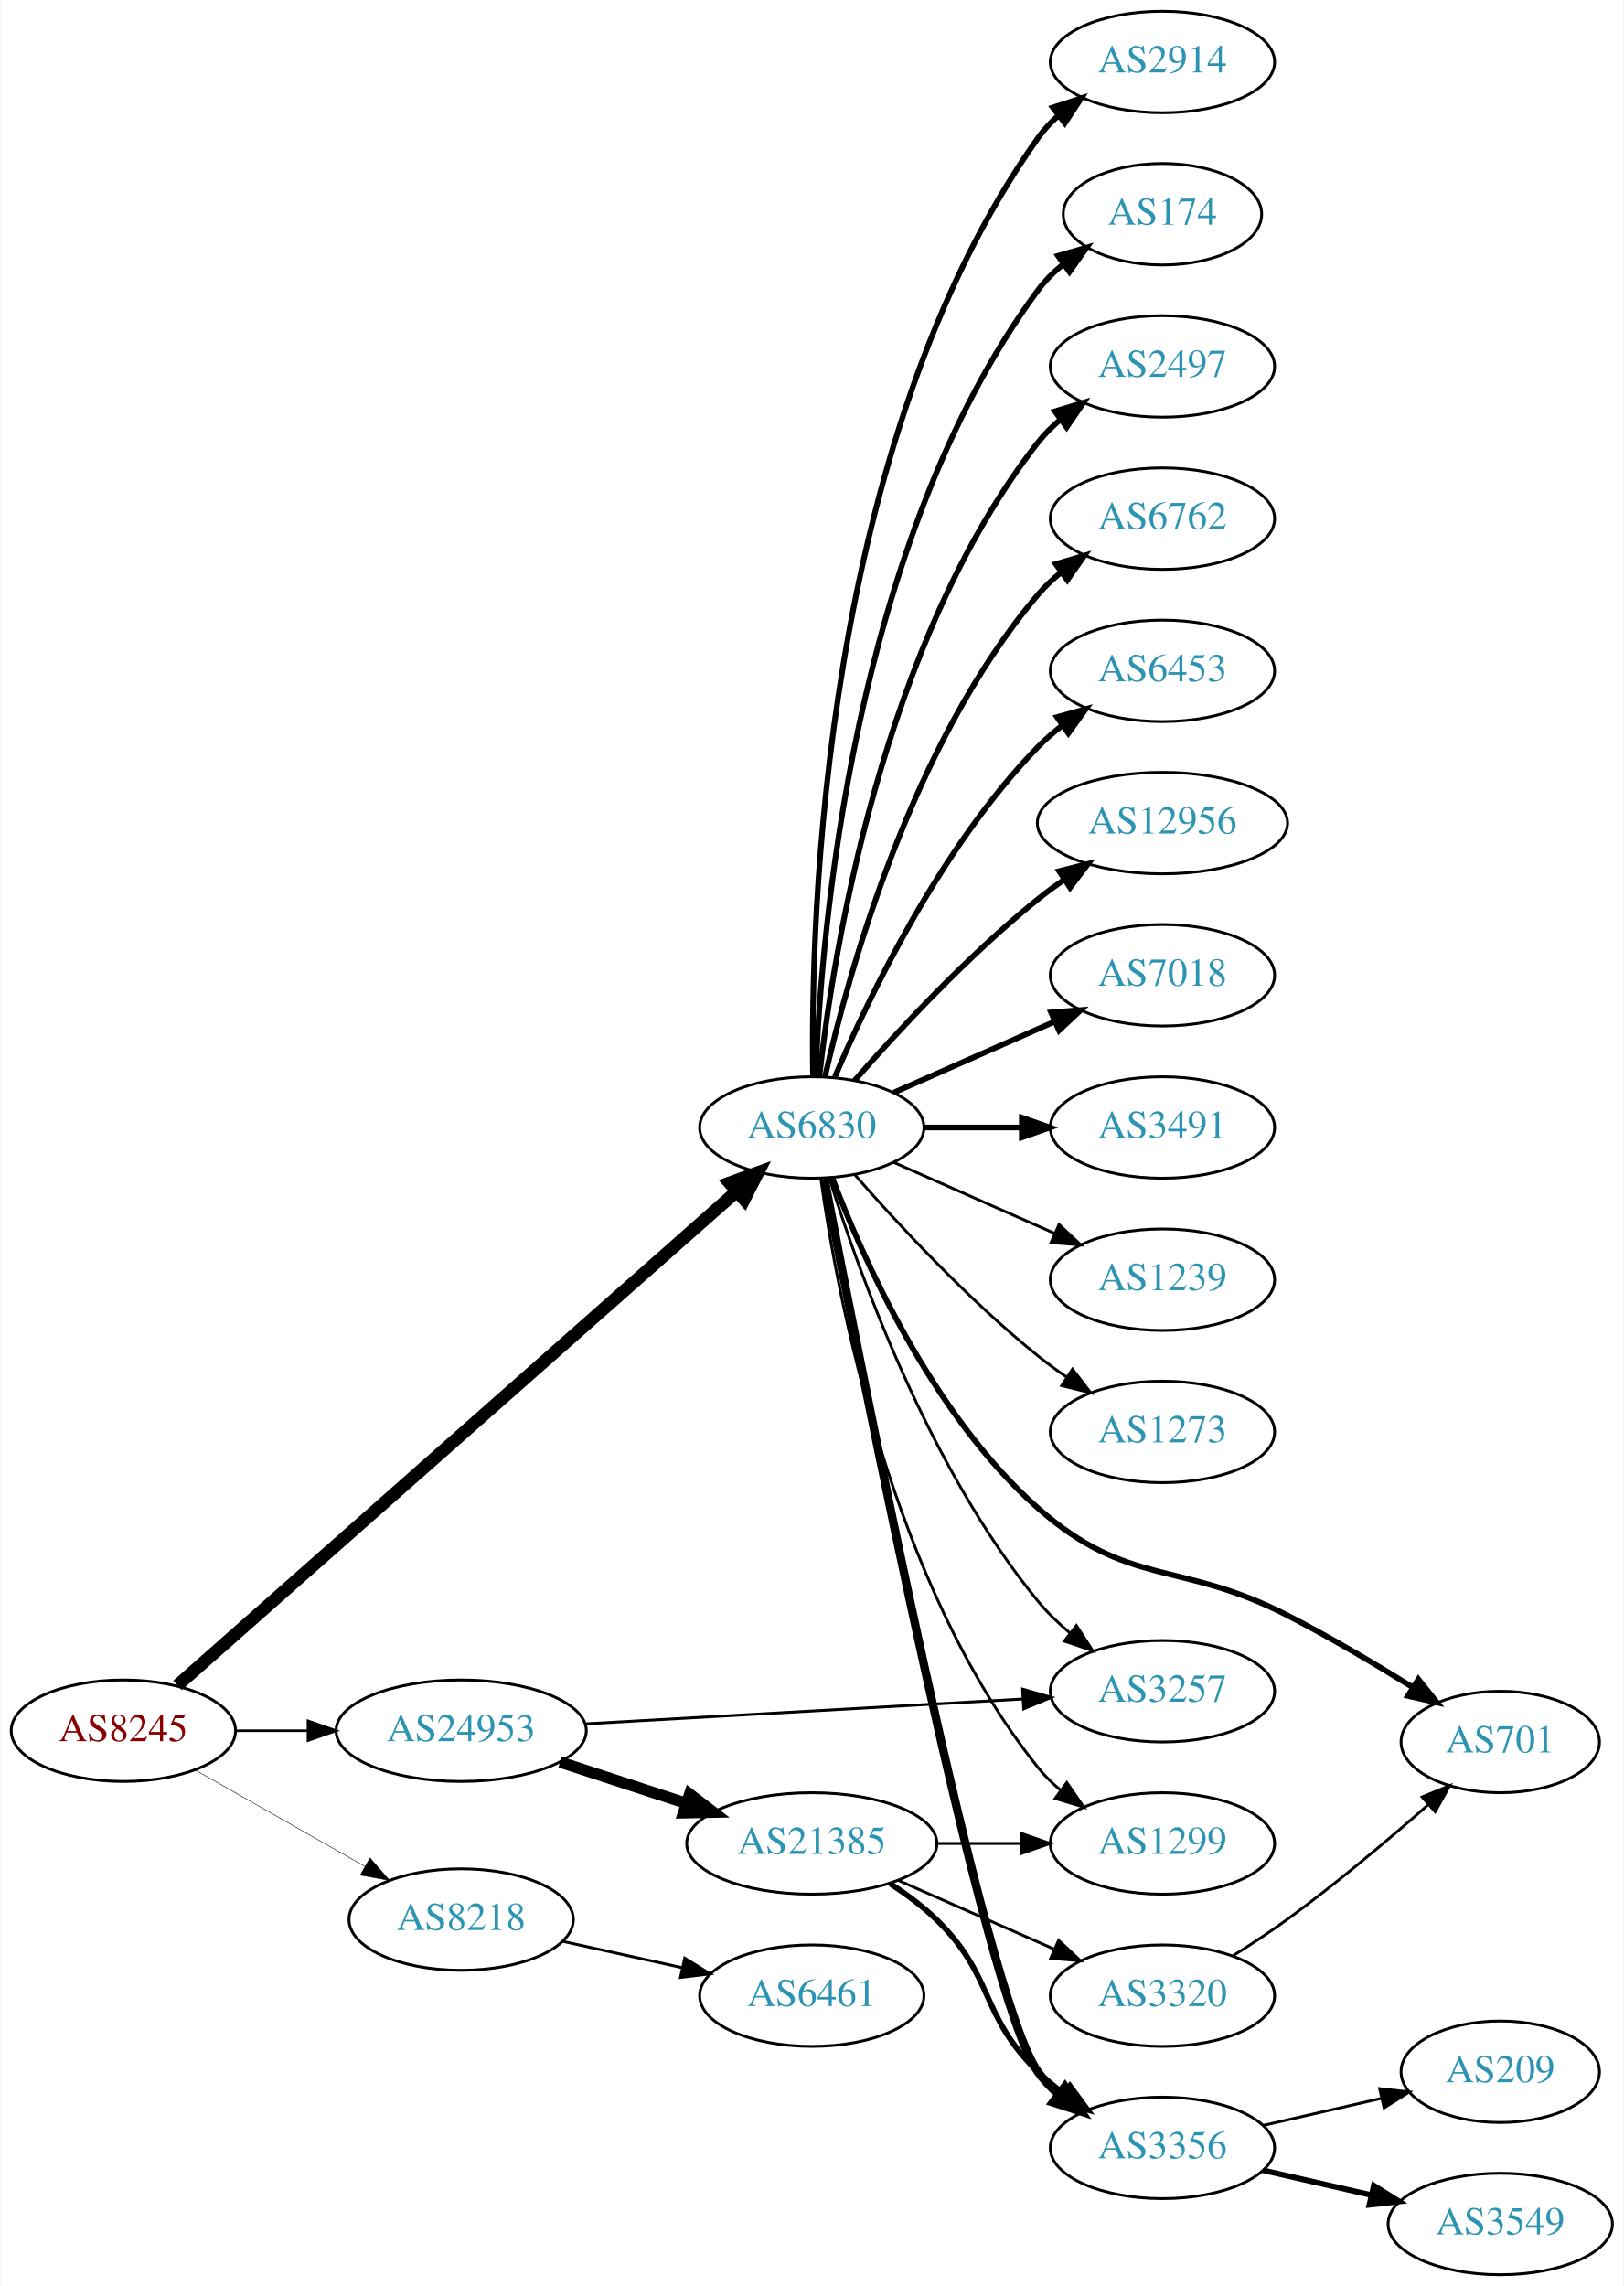
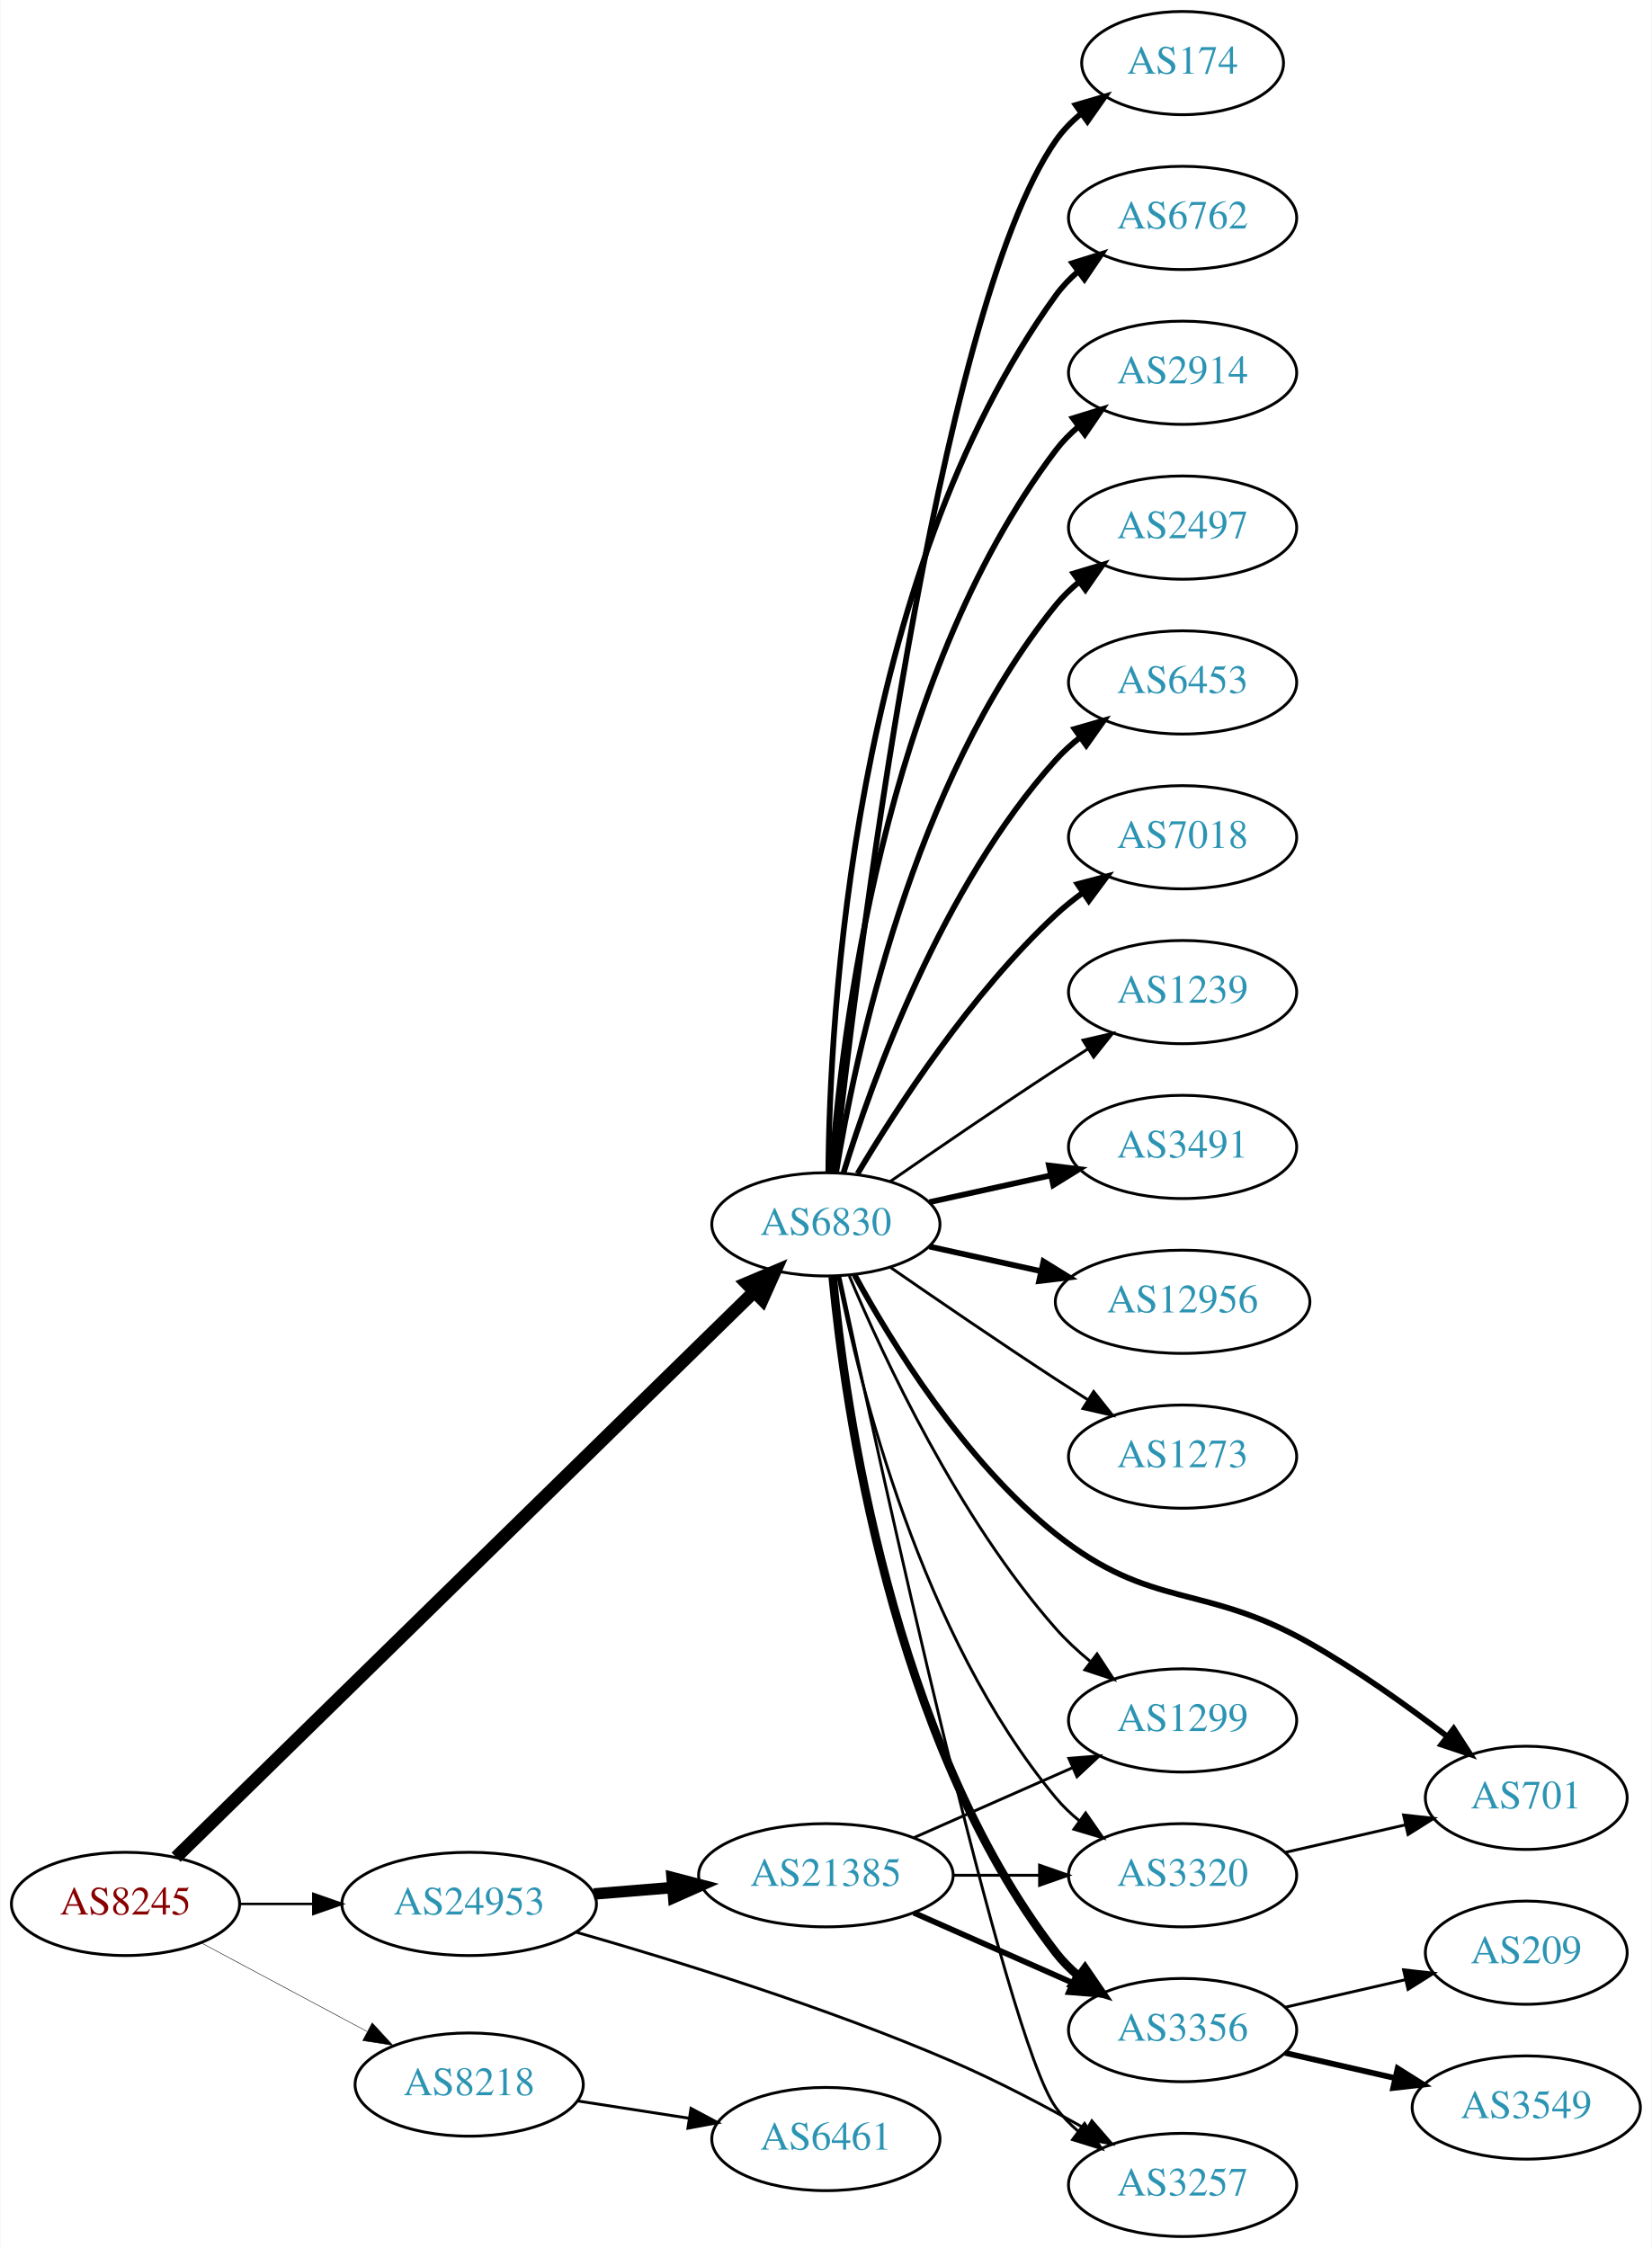
- <svg xmlns="http://www.w3.org/2000/svg" xmlns:xlink="http://www.w3.org/1999/xlink" width="576pt" height="811pt" viewBox="0.00 0.00 575.76 811.00">
-   <g id="graph0" class="graph" transform="scale(1 1) rotate(0) translate(4 807)">
-     <polygon fill="white" stroke="none" points="-4,4 -4,-807 571.762,-807 571.762,4 -4,4" />
+ <svg xmlns="http://www.w3.org/2000/svg" xmlns:xlink="http://www.w3.org/1999/xlink" width="576pt" height="784pt" viewBox="0.00 0.00 575.76 784.00">
+   <g id="graph0" class="graph" transform="scale(1 1) rotate(0) translate(4 780)">
+     <polygon fill="white" stroke="none" points="-4,4 -4,-780 571.762,-780 571.762,4 -4,4" />
    <g id="node1" class="node">
      <g id="a_node1">
        <a xlink:href="/asn/8245" xlink:title="AS8245 ~ Video-Broadcast GmbH [AT]">
-           <ellipse fill="#ffffff" stroke="black" cx="39.647" cy="-193" rx="39.794" ry="18" />
-           <text text-anchor="middle" x="39.647" y="-189.3" font-family="Times,serif" font-size="14.00" fill="#880000">AS8245</text>
+           <ellipse fill="#ffffff" stroke="black" cx="39.647" cy="-116" rx="39.794" ry="18" />
+           <text text-anchor="middle" x="39.647" y="-112.3" font-family="Times,serif" font-size="14.00" fill="#880000">AS8245</text>
        </a>
      </g>
    </g>
    <g id="node2" class="node">
      <g id="a_node2">
        <a xlink:href="/asn/6830" xlink:title="AS6830 ~ LGI-UPC [AT]">
-           <ellipse fill="#ffffff" stroke="black" cx="283.881" cy="-407" rx="39.794" ry="18" />
-           <text text-anchor="middle" x="283.881" y="-403.3" font-family="Times,serif" font-size="14.00" fill="#2c94b3">AS6830</text>
+           <ellipse fill="#ffffff" stroke="black" cx="283.881" cy="-353" rx="39.794" ry="18" />
+           <text text-anchor="middle" x="283.881" y="-349.3" font-family="Times,serif" font-size="14.00" fill="#2c94b3">AS6830</text>
        </a>
      </g>
    </g>
    <g id="edge1" class="edge">
-       <path fill="none" stroke="black" stroke-width="4.5" d="M58.853,-209.085C101.482,-246.744 207.874,-340.736 257.121,-384.242" />
-       <polygon fill="black" stroke="black" stroke-width="4.5" points="254.692,-387.351 264.793,-391.02 259.906,-381.449 254.692,-387.351" />
+       <path fill="none" stroke="black" stroke-width="4.5" d="M57.296,-132.29C99.302,-173.388 209.719,-281.419 258.787,-329.426" />
+       <polygon fill="black" stroke="black" stroke-width="4.5" points="256.213,-332.417 266.115,-336.596 261.721,-326.788 256.213,-332.417" />
    </g>
    <g id="node3" class="node">
      <g id="a_node3">
        <a xlink:href="/asn/8218" xlink:title="AS8218 ~ legacy Neotelecoms [FR]">
-           <ellipse fill="#ffffff" stroke="black" cx="159.489" cy="-126" rx="39.794" ry="18" />
-           <text text-anchor="middle" x="159.489" y="-122.3" font-family="Times,serif" font-size="14.00" fill="#2c94b3">AS8218</text>
+           <ellipse fill="#ffffff" stroke="black" cx="159.489" cy="-53" rx="39.794" ry="18" />
+           <text text-anchor="middle" x="159.489" y="-49.3" font-family="Times,serif" font-size="14.00" fill="#2c94b3">AS8218</text>
        </a>
      </g>
    </g>
    <g id="edge2" class="edge">
-       <path fill="none" stroke="black" stroke-width="0.18" d="M65.064,-179.118C82.523,-169.191 106.224,-155.716 125.384,-144.822" />
-       <polygon fill="black" stroke="black" stroke-width="0.18" points="127.14,-147.85 134.103,-139.865 123.68,-141.765 127.14,-147.85" />
+       <path fill="none" stroke="black" stroke-width="0.173" d="M65.927,-102.485C82.82,-93.454 105.262,-81.456 123.818,-71.536" />
+       <polygon fill="black" stroke="black" stroke-width="0.173" points="125.675,-74.511 132.844,-66.71 122.375,-68.338 125.675,-74.511" />
    </g>
    <g id="node4" class="node">
      <g id="a_node4">
        <a xlink:href="/asn/24953" xlink:title="AS24953 ~ AS MACRO: AS-24953 (customers) [AT]">
-           <ellipse fill="#ffffff" stroke="black" cx="159.489" cy="-193" rx="44.393" ry="18" />
-           <text text-anchor="middle" x="159.489" y="-189.3" font-family="Times,serif" font-size="14.00" fill="#2c94b3">AS24953</text>
+           <ellipse fill="#ffffff" stroke="black" cx="159.489" cy="-116" rx="44.393" ry="18" />
+           <text text-anchor="middle" x="159.489" y="-112.3" font-family="Times,serif" font-size="14.00" fill="#2c94b3">AS24953</text>
        </a>
      </g>
    </g>
    <g id="edge3" class="edge">
-       <path fill="none" stroke="black" stroke-width="0.9" d="M79.559,-193C87.662,-193 96.337,-193 104.863,-193" />
-       <polygon fill="black" stroke="black" stroke-width="0.9" points="105.141,-196.5 115.141,-193 105.141,-189.5 105.141,-196.5" />
+       <path fill="none" stroke="black" stroke-width="0.865" d="M79.559,-116C87.662,-116 96.337,-116 104.863,-116" />
+       <polygon fill="black" stroke="black" stroke-width="0.865" points="105.141,-119.5 115.141,-116 105.141,-112.5 105.141,-119.5" />
    </g>
    <g id="node5" class="node">
      <g id="a_node5">
-         <a xlink:href="/asn/2914" xlink:title="AS2914 ~ NTT America, Inc. [US]">
-           <ellipse fill="#ffffff" stroke="black" cx="408.273" cy="-785" rx="39.794" ry="18" />
-           <text text-anchor="middle" x="408.273" y="-781.3" font-family="Times,serif" font-size="14.00" fill="#2c94b3">AS2914</text>
+         <a xlink:href="/asn/174" xlink:title="AS174 ~ Cogent Communications [US]">
+           <ellipse fill="#ffffff" stroke="black" cx="408.273" cy="-758" rx="35.194" ry="18" />
+           <text text-anchor="middle" x="408.273" y="-754.3" font-family="Times,serif" font-size="14.00" fill="#2c94b3">AS174</text>
        </a>
      </g>
    </g>
    <g id="edge4" class="edge">
-       <path fill="none" stroke="black" stroke-width="2" d="M284.298,-425.362C283.443,-480.958 287.628,-650.241 364.077,-758 366.073,-760.813 368.463,-763.396 371.081,-765.753" />
-       <polygon fill="black" stroke="black" stroke-width="2" points="369.383,-768.86 379.453,-772.152 373.634,-763.298 369.383,-768.86" />
+       <path fill="none" stroke="black" stroke-width="2" d="M286.783,-371.09C294.101,-438.033 322.153,-670.932 364.077,-731 366.526,-734.508 369.591,-737.655 372.953,-740.451" />
+       <polygon fill="black" stroke="black" stroke-width="2" points="371.017,-743.369 381.185,-746.345 375.092,-737.677 371.017,-743.369" />
    </g>
    <g id="node6" class="node">
      <g id="a_node6">
-         <a xlink:href="/asn/174" xlink:title="AS174 ~ Cogent Communications [US]">
-           <ellipse fill="#ffffff" stroke="black" cx="408.273" cy="-731" rx="35.194" ry="18" />
-           <text text-anchor="middle" x="408.273" y="-727.3" font-family="Times,serif" font-size="14.00" fill="#2c94b3">AS174</text>
+         <a xlink:href="/asn/6762" xlink:title="AS6762 ~ TELECOM ITALIA SPARKLE S.p.A. [IT]">
+           <ellipse fill="#ffffff" stroke="black" cx="408.273" cy="-704" rx="39.794" ry="18" />
+           <text text-anchor="middle" x="408.273" y="-700.3" font-family="Times,serif" font-size="14.00" fill="#2c94b3">AS6762</text>
        </a>
      </g>
    </g>
    <g id="edge5" class="edge">
-       <path fill="none" stroke="black" stroke-width="2" d="M285.233,-424.993C287.059,-474.457 298.113,-614.73 364.077,-704 366.62,-707.441 369.744,-710.545 373.139,-713.318" />
-       <polygon fill="black" stroke="black" stroke-width="2" points="371.226,-716.252 381.406,-719.186 375.278,-710.544 371.226,-716.252" />
+       <path fill="none" stroke="black" stroke-width="2" d="M284.733,-371.078C285.182,-423.561 292.835,-578.452 364.077,-677 366.279,-680.046 368.941,-682.825 371.848,-685.341" />
+       <polygon fill="black" stroke="black" stroke-width="2" points="369.863,-688.226 379.973,-691.392 374.044,-682.612 369.863,-688.226" />
    </g>
    <g id="node7" class="node">
      <g id="a_node7">
-         <a xlink:href="/asn/2497" xlink:title="AS2497 ~ Internet Initiative Japan Inc. [JP]">
-           <ellipse fill="#ffffff" stroke="black" cx="408.273" cy="-677" rx="39.794" ry="18" />
-           <text text-anchor="middle" x="408.273" y="-673.3" font-family="Times,serif" font-size="14.00" fill="#2c94b3">AS2497</text>
+         <a xlink:href="/asn/2914" xlink:title="AS2914 ~ NTT America, Inc. [US]">
+           <ellipse fill="#ffffff" stroke="black" cx="408.273" cy="-650" rx="39.794" ry="18" />
+           <text text-anchor="middle" x="408.273" y="-646.3" font-family="Times,serif" font-size="14.00" fill="#2c94b3">AS2914</text>
        </a>
      </g>
    </g>
    <g id="edge6" class="edge">
-       <path fill="none" stroke="black" stroke-width="2" d="M286.56,-425.129C291.391,-468.368 308.732,-579.216 364.077,-650 366.392,-652.961 369.129,-655.683 372.084,-658.164" />
-       <polygon fill="black" stroke="black" stroke-width="2" points="370.14,-661.078 380.275,-664.165 374.278,-655.432 370.14,-661.078" />
+       <path fill="none" stroke="black" stroke-width="2" d="M285.83,-371.036C289.116,-417.457 303.426,-543.007 364.077,-623 366.348,-625.995 369.056,-628.74 371.992,-631.235" />
+       <polygon fill="black" stroke="black" stroke-width="2" points="370.032,-634.138 380.157,-637.256 374.186,-628.504 370.032,-634.138" />
    </g>
    <g id="node8" class="node">
      <g id="a_node8">
-         <a xlink:href="/asn/6762" xlink:title="AS6762 ~ TELECOM ITALIA SPARKLE S.p.A. [IT]">
-           <ellipse fill="#ffffff" stroke="black" cx="408.273" cy="-623" rx="39.794" ry="18" />
-           <text text-anchor="middle" x="408.273" y="-619.3" font-family="Times,serif" font-size="14.00" fill="#2c94b3">AS6762</text>
+         <a xlink:href="/asn/2497" xlink:title="AS2497 ~ Internet Initiative Japan Inc. [JP]">
+           <ellipse fill="#ffffff" stroke="black" cx="408.273" cy="-596" rx="39.794" ry="18" />
+           <text text-anchor="middle" x="408.273" y="-592.3" font-family="Times,serif" font-size="14.00" fill="#2c94b3">AS2497</text>
        </a>
      </g>
    </g>
    <g id="edge7" class="edge">
-       <path fill="none" stroke="black" stroke-width="2" d="M288.575,-425.075C296.715,-461.148 319.148,-543.14 364.077,-596 366.511,-598.864 369.328,-601.521 372.333,-603.961" />
-       <polygon fill="black" stroke="black" stroke-width="2" points="370.432,-606.905 380.593,-609.906 374.521,-601.224 370.432,-606.905" />
+       <path fill="none" stroke="black" stroke-width="2" d="M287.462,-371.178C293.917,-410.997 313.988,-507.286 364.077,-569 366.446,-571.918 369.219,-574.612 372.196,-577.075" />
+       <polygon fill="black" stroke="black" stroke-width="2" points="370.271,-580.003 380.418,-583.052 374.387,-574.341 370.271,-580.003" />
    </g>
    <g id="node9" class="node">
      <g id="a_node9">
        <a xlink:href="/asn/6453" xlink:title="AS6453 ~ TATA COMMUNICATIONS (AMERICA) INC [US]">
-           <ellipse fill="#ffffff" stroke="black" cx="408.273" cy="-569" rx="39.794" ry="18" />
-           <text text-anchor="middle" x="408.273" y="-565.3" font-family="Times,serif" font-size="14.00" fill="#2c94b3">AS6453</text>
+           <ellipse fill="#ffffff" stroke="black" cx="408.273" cy="-542" rx="39.794" ry="18" />
+           <text text-anchor="middle" x="408.273" y="-538.3" font-family="Times,serif" font-size="14.00" fill="#2c94b3">AS6453</text>
        </a>
      </g>
    </g>
    <g id="edge8" class="edge">
-       <path fill="none" stroke="black" stroke-width="2" d="M292.072,-424.975C303.839,-452.682 329.413,-506.348 364.077,-542 366.697,-544.695 369.638,-547.239 372.721,-549.608" />
-       <polygon fill="black" stroke="black" stroke-width="2" points="370.887,-552.597 381.089,-555.455 374.896,-546.859 370.887,-552.597" />
+       <path fill="none" stroke="black" stroke-width="2" d="M290.019,-370.94C299.922,-402.979 324.259,-470.812 364.077,-515 366.593,-517.792 369.465,-520.401 372.504,-522.812" />
+       <polygon fill="black" stroke="black" stroke-width="2" points="370.633,-525.776 380.812,-528.715 374.687,-520.07 370.633,-525.776" />
    </g>
    <g id="node10" class="node">
      <g id="a_node10">
-         <a xlink:href="/asn/701" xlink:title="AS701 ~ UUNET [US]">
-           <ellipse fill="#ffffff" stroke="black" cx="528.116" cy="-189" rx="35.194" ry="18" />
-           <text text-anchor="middle" x="528.116" y="-185.3" font-family="Times,serif" font-size="14.00" fill="#2c94b3">AS701</text>
+         <a xlink:href="/asn/3320" xlink:title="AS3320 ~ DTAG [DE]">
+           <ellipse fill="#ffffff" stroke="black" cx="408.273" cy="-126" rx="39.794" ry="18" />
+           <text text-anchor="middle" x="408.273" y="-122.3" font-family="Times,serif" font-size="14.00" fill="#2c94b3">AS3320</text>
        </a>
      </g>
    </g>
    <g id="edge9" class="edge">
-       <path fill="none" stroke="black" stroke-width="2" d="M291.08,-389.284C301.813,-360.953 326.388,-305.265 364.077,-272 396.137,-243.703 414.427,-253.529 452.469,-234 467.454,-226.308 483.521,-216.797 496.895,-208.503" />
-       <polygon fill="black" stroke="black" stroke-width="2" points="499.067,-211.273 505.678,-202.994 495.347,-205.343 499.067,-211.273" />
+       <path fill="none" stroke="black" d="M288.058,-335.034C295.473,-297.49 316.987,-209.525 364.077,-153 366.483,-150.112 369.281,-147.439 372.273,-144.989" />
+       <polygon fill="black" stroke="black" points="374.463,-147.725 380.517,-139.03 370.362,-142.052 374.463,-147.725" />
    </g>
    <g id="node11" class="node">
      <g id="a_node11">
-         <a xlink:href="/asn/12956" xlink:title="AS12956 ~ TELXIUS [ES]">
-           <ellipse fill="#ffffff" stroke="black" cx="408.273" cy="-515" rx="44.393" ry="18" />
-           <text text-anchor="middle" x="408.273" y="-511.3" font-family="Times,serif" font-size="14.00" fill="#2c94b3">AS12956</text>
+         <a xlink:href="/asn/7018" xlink:title="AS7018 ~ AT&amp;T Services, Inc. [US]">
+           <ellipse fill="#ffffff" stroke="black" cx="408.273" cy="-488" rx="39.794" ry="18" />
+           <text text-anchor="middle" x="408.273" y="-484.3" font-family="Times,serif" font-size="14.00" fill="#2c94b3">AS7018</text>
        </a>
      </g>
    </g>
    <g id="edge10" class="edge">
-       <path fill="none" stroke="black" stroke-width="2" d="M299.033,-423.663C314.135,-440.894 339.256,-468.024 364.077,-488 367.005,-490.357 370.152,-492.675 373.363,-494.902" />
-       <polygon fill="black" stroke="black" stroke-width="2" points="371.639,-497.958 381.911,-500.552 375.499,-492.118 371.639,-497.958" />
+       <path fill="none" stroke="black" stroke-width="2" d="M294.927,-370.671C308.498,-393.472 334.43,-433.472 364.077,-461 366.984,-463.699 370.197,-466.28 373.521,-468.703" />
+       <polygon fill="black" stroke="black" stroke-width="2" points="371.656,-471.667 381.899,-474.375 375.58,-465.87 371.656,-471.667" />
    </g>
    <g id="node12" class="node">
      <g id="a_node12">
-         <a xlink:href="/asn/7018" xlink:title="AS7018 ~ AT&amp;T Services, Inc. [US]">
-           <ellipse fill="#ffffff" stroke="black" cx="408.273" cy="-461" rx="39.794" ry="18" />
-           <text text-anchor="middle" x="408.273" y="-457.3" font-family="Times,serif" font-size="14.00" fill="#2c94b3">AS7018</text>
+         <a xlink:href="/asn/1239" xlink:title="AS1239 ~ Sprint [US]">
+           <ellipse fill="#ffffff" stroke="black" cx="408.273" cy="-434" rx="39.794" ry="18" />
+           <text text-anchor="middle" x="408.273" y="-430.3" font-family="Times,serif" font-size="14.00" fill="#2c94b3">AS1239</text>
        </a>
      </g>
    </g>
    <g id="edge11" class="edge">
-       <path fill="none" stroke="black" stroke-width="2" d="M312.96,-419.389C329.908,-426.866 351.706,-436.483 370.075,-444.588" />
-       <polygon fill="black" stroke="black" stroke-width="2" points="368.763,-447.834 379.325,-448.669 371.589,-441.43 368.763,-447.834" />
+       <path fill="none" stroke="black" d="M306.238,-367.901C322.089,-378.877 344.292,-394.079 364.077,-407 367.659,-409.339 371.43,-411.759 375.19,-414.144" />
+       <polygon fill="black" stroke="black" points="373.523,-417.231 383.851,-419.596 377.252,-411.307 373.523,-417.231" />
    </g>
    <g id="node13" class="node">
      <g id="a_node13">
        <a xlink:href="/asn/3491" xlink:title="AS3491 ~ PCCW Global, Inc. [US]">
-           <ellipse fill="#ffffff" stroke="black" cx="408.273" cy="-407" rx="39.794" ry="18" />
-           <text text-anchor="middle" x="408.273" y="-403.3" font-family="Times,serif" font-size="14.00" fill="#2c94b3">AS3491</text>
+           <ellipse fill="#ffffff" stroke="black" cx="408.273" cy="-380" rx="39.794" ry="18" />
+           <text text-anchor="middle" x="408.273" y="-376.3" font-family="Times,serif" font-size="14.00" fill="#2c94b3">AS3491</text>
        </a>
      </g>
    </g>
    <g id="edge12" class="edge">
-       <path fill="none" stroke="black" stroke-width="2" d="M323.607,-407C334.545,-407 346.596,-407 358.062,-407" />
-       <polygon fill="black" stroke="black" stroke-width="2" points="358.38,-410.5 368.38,-407 358.38,-403.5 358.38,-410.5" />
+       <path fill="none" stroke="black" stroke-width="2" d="M319.954,-360.737C333.141,-363.646 348.321,-366.995 362.287,-370.076" />
+       <polygon fill="black" stroke="black" stroke-width="2" points="361.676,-373.525 372.196,-372.262 363.184,-366.69 361.676,-373.525" />
    </g>
    <g id="node14" class="node">
      <g id="a_node14">
-         <a xlink:href="/asn/1239" xlink:title="AS1239 ~ Sprint [US]">
-           <ellipse fill="#ffffff" stroke="black" cx="408.273" cy="-353" rx="39.794" ry="18" />
-           <text text-anchor="middle" x="408.273" y="-349.3" font-family="Times,serif" font-size="14.00" fill="#2c94b3">AS1239</text>
+         <a xlink:href="/asn/701" xlink:title="AS701 ~ UUNET [US]">
+           <ellipse fill="#ffffff" stroke="black" cx="528.116" cy="-153" rx="35.194" ry="18" />
+           <text text-anchor="middle" x="528.116" y="-149.3" font-family="Times,serif" font-size="14.00" fill="#2c94b3">AS701</text>
        </a>
      </g>
    </g>
    <g id="edge13" class="edge">
-       <path fill="none" stroke="black" d="M312.96,-394.611C329.908,-387.134 351.706,-377.517 370.075,-369.412" />
-       <polygon fill="black" stroke="black" points="371.589,-372.57 379.325,-365.331 368.763,-366.166 371.589,-372.57" />
+       <path fill="none" stroke="black" stroke-width="2" d="M293.868,-335.415C306.63,-311.97 332.054,-270.477 364.077,-245 397.541,-218.377 415.278,-228.104 452.469,-207 469.174,-197.521 486.631,-185.054 500.459,-174.487" />
+       <polygon fill="black" stroke="black" stroke-width="2" points="502.809,-177.094 508.561,-168.197 498.516,-171.565 502.809,-177.094" />
    </g>
    <g id="node15" class="node">
      <g id="a_node15">
-         <a xlink:href="/asn/3356" xlink:title="AS3356 ~ Level 3 Parent, LLC [US]">
-           <ellipse fill="#ffffff" stroke="black" cx="408.273" cy="-45" rx="39.794" ry="18" />
-           <text text-anchor="middle" x="408.273" y="-41.3" font-family="Times,serif" font-size="14.00" fill="#2c94b3">AS3356</text>
+         <a xlink:href="/asn/12956" xlink:title="AS12956 ~ TELXIUS [ES]">
+           <ellipse fill="#ffffff" stroke="black" cx="408.273" cy="-326" rx="44.393" ry="18" />
+           <text text-anchor="middle" x="408.273" y="-322.3" font-family="Times,serif" font-size="14.00" fill="#2c94b3">AS12956</text>
        </a>
      </g>
    </g>
    <g id="edge14" class="edge">
-       <path fill="none" stroke="black" stroke-width="3" d="M288.343,-388.797C301.012,-322.786 345.096,-98.468 364.077,-72 366.087,-69.197 368.487,-66.622 371.112,-64.269" />
-       <polygon fill="black" stroke="black" stroke-width="3" points="373.665,-66.724 379.495,-57.877 369.42,-61.158 373.665,-66.724" />
+       <path fill="none" stroke="black" stroke-width="2" d="M319.954,-345.263C331.993,-342.607 345.693,-339.585 358.614,-336.734" />
+       <polygon fill="black" stroke="black" stroke-width="2" points="359.752,-340.068 368.763,-334.495 358.244,-333.232 359.752,-340.068" />
    </g>
    <g id="node16" class="node">
      <g id="a_node16">
        <a xlink:href="/asn/3257" xlink:title="AS3257 ~ GTT [DE]">
-           <ellipse fill="#ffffff" stroke="black" cx="408.273" cy="-207" rx="39.794" ry="18" />
-           <text text-anchor="middle" x="408.273" y="-203.3" font-family="Times,serif" font-size="14.00" fill="#2c94b3">AS3257</text>
+           <ellipse fill="#ffffff" stroke="black" cx="408.273" cy="-18" rx="39.794" ry="18" />
+           <text text-anchor="middle" x="408.273" y="-14.3" font-family="Times,serif" font-size="14.00" fill="#2c94b3">AS3257</text>
        </a>
      </g>
    </g>
    <g id="edge15" class="edge">
-       <path fill="none" stroke="black" d="M290.052,-389.218C300.16,-356.701 325.024,-286.622 364.077,-239 367.395,-234.954 371.331,-231.146 375.456,-227.665" />
-       <polygon fill="black" stroke="black" points="377.766,-230.302 383.507,-221.398 373.466,-224.778 377.766,-230.302" />
+       <path fill="none" stroke="black" d="M288.695,-334.987C301.988,-272.727 346.425,-69.113 364.077,-45 366.297,-41.967 368.971,-39.197 371.886,-36.686" />
+       <polygon fill="black" stroke="black" points="374.081,-39.416 380.022,-30.643 369.907,-33.797 374.081,-39.416" />
    </g>
    <g id="node17" class="node">
      <g id="a_node17">
-         <a xlink:href="/asn/1273" xlink:title="AS1273 ~ Vodafone Group PLC [EU]">
-           <ellipse fill="#ffffff" stroke="black" cx="408.273" cy="-299" rx="39.794" ry="18" />
-           <text text-anchor="middle" x="408.273" y="-295.3" font-family="Times,serif" font-size="14.00" fill="#2c94b3">AS1273</text>
+         <a xlink:href="/asn/3356" xlink:title="AS3356 ~ Level 3 Parent, LLC [US]">
+           <ellipse fill="#ffffff" stroke="black" cx="408.273" cy="-72" rx="39.794" ry="18" />
+           <text text-anchor="middle" x="408.273" y="-68.3" font-family="Times,serif" font-size="14.00" fill="#2c94b3">AS3356</text>
        </a>
      </g>
    </g>
    <g id="edge16" class="edge">
-       <path fill="none" stroke="black" d="M299.033,-390.337C314.135,-373.106 339.256,-345.976 364.077,-326 367.333,-323.38 370.858,-320.808 374.442,-318.354" />
-       <polygon fill="black" stroke="black" points="376.361,-321.281 382.815,-312.879 372.53,-315.423 376.361,-321.281" />
+       <path fill="none" stroke="black" stroke-width="3" d="M286.262,-334.724C290.48,-290.026 306.653,-173.419 364.077,-99 366.373,-96.024 369.098,-93.293 372.045,-90.805" />
+       <polygon fill="black" stroke="black" stroke-width="3" points="374.238,-93.537 380.225,-84.795 370.094,-87.896 374.238,-93.537" />
    </g>
    <g id="node18" class="node">
      <g id="a_node18">
        <a xlink:href="/asn/1299" xlink:title="AS1299 ~ Telia Carrier [EU]">
-           <ellipse fill="#ffffff" stroke="black" cx="408.273" cy="-153" rx="39.794" ry="18" />
-           <text text-anchor="middle" x="408.273" y="-149.3" font-family="Times,serif" font-size="14.00" fill="#2c94b3">AS1299</text>
+           <ellipse fill="#ffffff" stroke="black" cx="408.273" cy="-180" rx="39.794" ry="18" />
+           <text text-anchor="middle" x="408.273" y="-176.3" font-family="Times,serif" font-size="14.00" fill="#2c94b3">AS1299</text>
        </a>
      </g>
    </g>
    <g id="edge17" class="edge">
-       <path fill="none" stroke="black" d="M287.07,-388.839C292.853,-347.597 311.852,-245.392 364.077,-180 366.423,-177.063 369.18,-174.357 372.148,-171.886" />
-       <polygon fill="black" stroke="black" points="374.34,-174.62 380.356,-165.899 370.215,-168.964 374.34,-174.62" />
+       <path fill="none" stroke="black" d="M292.045,-335.01C303.949,-306.64 329.917,-250.754 364.077,-212 367.612,-207.99 371.728,-204.172 375.988,-200.661" />
+       <polygon fill="black" stroke="black" points="378.445,-203.187 384.241,-194.319 374.18,-197.637 378.445,-203.187" />
    </g>
    <g id="node19" class="node">
      <g id="a_node19">
-         <a xlink:href="/asn/6461" xlink:title="AS6461 ~ Zayo Bandwidth [US]">
-           <ellipse fill="#ffffff" stroke="black" cx="283.881" cy="-99" rx="39.794" ry="18" />
-           <text text-anchor="middle" x="283.881" y="-95.3" font-family="Times,serif" font-size="14.00" fill="#2c94b3">AS6461</text>
+         <a xlink:href="/asn/1273" xlink:title="AS1273 ~ Vodafone Group PLC [EU]">
+           <ellipse fill="#ffffff" stroke="black" cx="408.273" cy="-272" rx="39.794" ry="18" />
+           <text text-anchor="middle" x="408.273" y="-268.3" font-family="Times,serif" font-size="14.00" fill="#2c94b3">AS1273</text>
        </a>
      </g>
    </g>
    <g id="edge18" class="edge">
-       <path fill="none" stroke="black" d="M195.562,-118.263C208.749,-115.354 223.929,-112.005 237.894,-108.924" />
-       <polygon fill="black" stroke="black" points="238.792,-112.31 247.803,-106.738 237.284,-105.475 238.792,-112.31" />
-     </g>
-     <g id="edge19" class="edge">
-       <path fill="none" stroke="black" d="M203.476,-195.439C246.779,-197.895 313.484,-201.679 358.682,-204.243" />
-       <polygon fill="black" stroke="black" points="358.65,-207.747 368.832,-204.819 359.046,-200.758 358.65,-207.747" />
+       <path fill="none" stroke="black" d="M306.238,-338.099C322.089,-327.123 344.292,-311.921 364.077,-299 367.659,-296.661 371.43,-294.241 375.19,-291.856" />
+       <polygon fill="black" stroke="black" points="377.252,-294.693 383.851,-286.404 373.523,-288.769 377.252,-294.693" />
    </g>
    <g id="node20" class="node">
      <g id="a_node20">
+         <a xlink:href="/asn/6461" xlink:title="AS6461 ~ Zayo Bandwidth [US]">
+           <ellipse fill="#ffffff" stroke="black" cx="283.881" cy="-34" rx="39.794" ry="18" />
+           <text text-anchor="middle" x="283.881" y="-30.3" font-family="Times,serif" font-size="14.00" fill="#2c94b3">AS6461</text>
+         </a>
+       </g>
+     </g>
+     <g id="edge19" class="edge">
+       <path fill="none" stroke="black" d="M197.211,-47.299C209.434,-45.402 223.217,-43.262 236.097,-41.263" />
+       <polygon fill="black" stroke="black" points="236.841,-44.689 246.185,-39.697 235.767,-37.772 236.841,-44.689" />
+     </g>
+     <g id="edge21" class="edge">
+       <path fill="none" stroke="black" d="M196.817,-106.136C231.24,-96.311 284.074,-79.982 328.077,-61 343.868,-54.188 360.7,-45.298 374.767,-37.371" />
+       <polygon fill="black" stroke="black" points="376.632,-40.336 383.573,-32.331 373.155,-34.26 376.632,-40.336" />
+     </g>
+     <g id="node21" class="node">
+       <g id="a_node21">
        <a xlink:href="/asn/21385" xlink:title="AS21385 ~ Trusted Network GmbH [DE]">
-           <ellipse fill="#ffffff" stroke="black" cx="283.881" cy="-153" rx="44.393" ry="18" />
-           <text text-anchor="middle" x="283.881" y="-149.3" font-family="Times,serif" font-size="14.00" fill="#2c94b3">AS21385</text>
+           <ellipse fill="#ffffff" stroke="black" cx="283.881" cy="-126" rx="44.393" ry="18" />
+           <text text-anchor="middle" x="283.881" y="-122.3" font-family="Times,serif" font-size="14.00" fill="#2c94b3">AS21385</text>
        </a>
      </g>
    </g>
    <g id="edge20" class="edge">
-       <path fill="none" stroke="black" stroke-width="4" d="M194.582,-181.858C208.375,-177.35 224.47,-172.09 239.112,-167.305" />
-       <polygon fill="black" stroke="black" stroke-width="4" points="240.553,-170.516 248.971,-164.082 238.378,-163.862 240.553,-170.516" />
+       <path fill="none" stroke="black" stroke-width="4" d="M202.952,-119.469C211.781,-120.191 221.186,-120.959 230.328,-121.706" />
+       <polygon fill="black" stroke="black" stroke-width="4" points="230.241,-125.211 240.493,-122.537 230.811,-118.234 230.241,-125.211" />
+     </g>
+     <g id="edge27" class="edge">
+       <path fill="none" stroke="black" d="M443.993,-133.955C457.085,-136.955 472.107,-140.396 485.748,-143.522" />
+       <polygon fill="black" stroke="black" points="485.326,-147.016 495.855,-145.838 486.89,-140.193 485.326,-147.016" />
    </g>
    <g id="node22" class="node">
      <g id="a_node22">
        <a xlink:href="/asn/3549" xlink:title="AS3549 ~ Level 3 Parent, LLC [US]">
-           <ellipse fill="#ffffff" stroke="black" cx="528.116" cy="-18" rx="39.794" ry="18" />
-           <text text-anchor="middle" x="528.116" y="-14.3" font-family="Times,serif" font-size="14.00" fill="#2c94b3">AS3549</text>
-         </a>
-       </g>
-     </g>
-     <g id="edge24" class="edge">
-       <path fill="none" stroke="black" stroke-width="2" d="M443.993,-37.045C455.993,-34.296 469.613,-31.175 482.306,-28.267" />
-       <polygon fill="black" stroke="black" stroke-width="2" points="483.272,-31.636 492.238,-25.991 481.708,-24.813 483.272,-31.636" />
+           <ellipse fill="#ffffff" stroke="black" cx="528.116" cy="-45" rx="39.794" ry="18" />
+           <text text-anchor="middle" x="528.116" y="-41.3" font-family="Times,serif" font-size="14.00" fill="#2c94b3">AS3549</text>
+         </a>
+       </g>
+     </g>
+     <g id="edge25" class="edge">
+       <path fill="none" stroke="black" stroke-width="2" d="M443.993,-64.045C455.993,-61.296 469.613,-58.175 482.306,-55.267" />
+       <polygon fill="black" stroke="black" stroke-width="2" points="483.272,-58.636 492.238,-52.991 481.708,-51.813 483.272,-58.636" />
    </g>
    <g id="node23" class="node">
      <g id="a_node23">
        <a xlink:href="/asn/209" xlink:title="AS209 ~ CenturyLink Communications, LLC [US]">
-           <ellipse fill="#ffffff" stroke="black" cx="528.116" cy="-72" rx="35.194" ry="18" />
-           <text text-anchor="middle" x="528.116" y="-68.3" font-family="Times,serif" font-size="14.00" fill="#2c94b3">AS209</text>
-         </a>
-       </g>
-     </g>
-     <g id="edge25" class="edge">
-       <path fill="none" stroke="black" d="M443.993,-52.955C457.085,-55.955 472.107,-59.397 485.748,-62.522" />
-       <polygon fill="black" stroke="black" points="485.326,-66.016 495.855,-64.838 486.89,-59.193 485.326,-66.016" />
-     </g>
-     <g id="edge21" class="edge">
-       <path fill="none" stroke="black" stroke-width="2" d="M311.765,-138.671C317.489,-134.964 323.255,-130.682 328.077,-126 348.771,-105.906 343.384,-92.094 364.077,-72 366.922,-69.237 370.096,-66.614 373.396,-64.166" />
-       <polygon fill="black" stroke="black" stroke-width="2" points="375.462,-66.993 381.744,-58.462 371.513,-61.214 375.462,-66.993" />
+           <ellipse fill="#ffffff" stroke="black" cx="528.116" cy="-99" rx="35.194" ry="18" />
+           <text text-anchor="middle" x="528.116" y="-95.3" font-family="Times,serif" font-size="14.00" fill="#2c94b3">AS209</text>
+         </a>
+       </g>
+     </g>
+     <g id="edge26" class="edge">
+       <path fill="none" stroke="black" d="M443.993,-79.955C457.085,-82.955 472.107,-86.397 485.748,-89.522" />
+       <polygon fill="black" stroke="black" points="485.326,-93.016 495.855,-91.838 486.89,-86.193 485.326,-93.016" />
+     </g>
+     <g id="edge24" class="edge">
+       <path fill="none" stroke="black" d="M328.377,-126C338.066,-126 348.403,-126 358.295,-126" />
+       <polygon fill="black" stroke="black" points="358.398,-129.5 368.398,-126 358.398,-122.5 358.398,-129.5" />
+     </g>
+     <g id="edge23" class="edge">
+       <path fill="none" stroke="black" stroke-width="2" d="M314.509,-112.928C331.103,-105.607 351.963,-96.403 369.696,-88.579" />
+       <polygon fill="black" stroke="black" stroke-width="2" points="371.443,-91.634 379.18,-84.395 368.618,-85.23 371.443,-91.634" />
    </g>
    <g id="edge22" class="edge">
-       <path fill="none" stroke="black" d="M328.377,-153C338.066,-153 348.403,-153 358.295,-153" />
-       <polygon fill="black" stroke="black" points="358.398,-156.5 368.398,-153 358.398,-149.5 358.398,-156.5" />
-     </g>
-     <g id="node21" class="node">
-       <g id="a_node21">
-         <a xlink:href="/asn/3320" xlink:title="AS3320 ~ DTAG [DE]">
-           <ellipse fill="#ffffff" stroke="black" cx="408.273" cy="-99" rx="39.794" ry="18" />
-           <text text-anchor="middle" x="408.273" y="-95.3" font-family="Times,serif" font-size="14.00" fill="#2c94b3">AS3320</text>
-         </a>
-       </g>
-     </g>
-     <g id="edge23" class="edge">
-       <path fill="none" stroke="black" d="M314.509,-139.928C331.103,-132.607 351.963,-123.403 369.696,-115.579" />
-       <polygon fill="black" stroke="black" points="371.443,-118.634 379.18,-111.395 368.618,-112.23 371.443,-118.634" />
-     </g>
-     <g id="edge26" class="edge">
-       <path fill="none" stroke="black" d="M433.439,-113.261C439.752,-117.213 446.466,-121.624 452.469,-126 469.768,-138.608 488.156,-154.099 502.353,-166.565" />
-       <polygon fill="black" stroke="black" points="500.383,-169.496 510.188,-173.511 505.027,-164.258 500.383,-169.496" />
+       <path fill="none" stroke="black" d="M314.509,-139.072C331.103,-146.393 351.963,-155.597 369.696,-163.421" />
+       <polygon fill="black" stroke="black" points="368.618,-166.77 379.18,-167.605 371.443,-160.366 368.618,-166.77" />
    </g>
  </g>
</svg>
